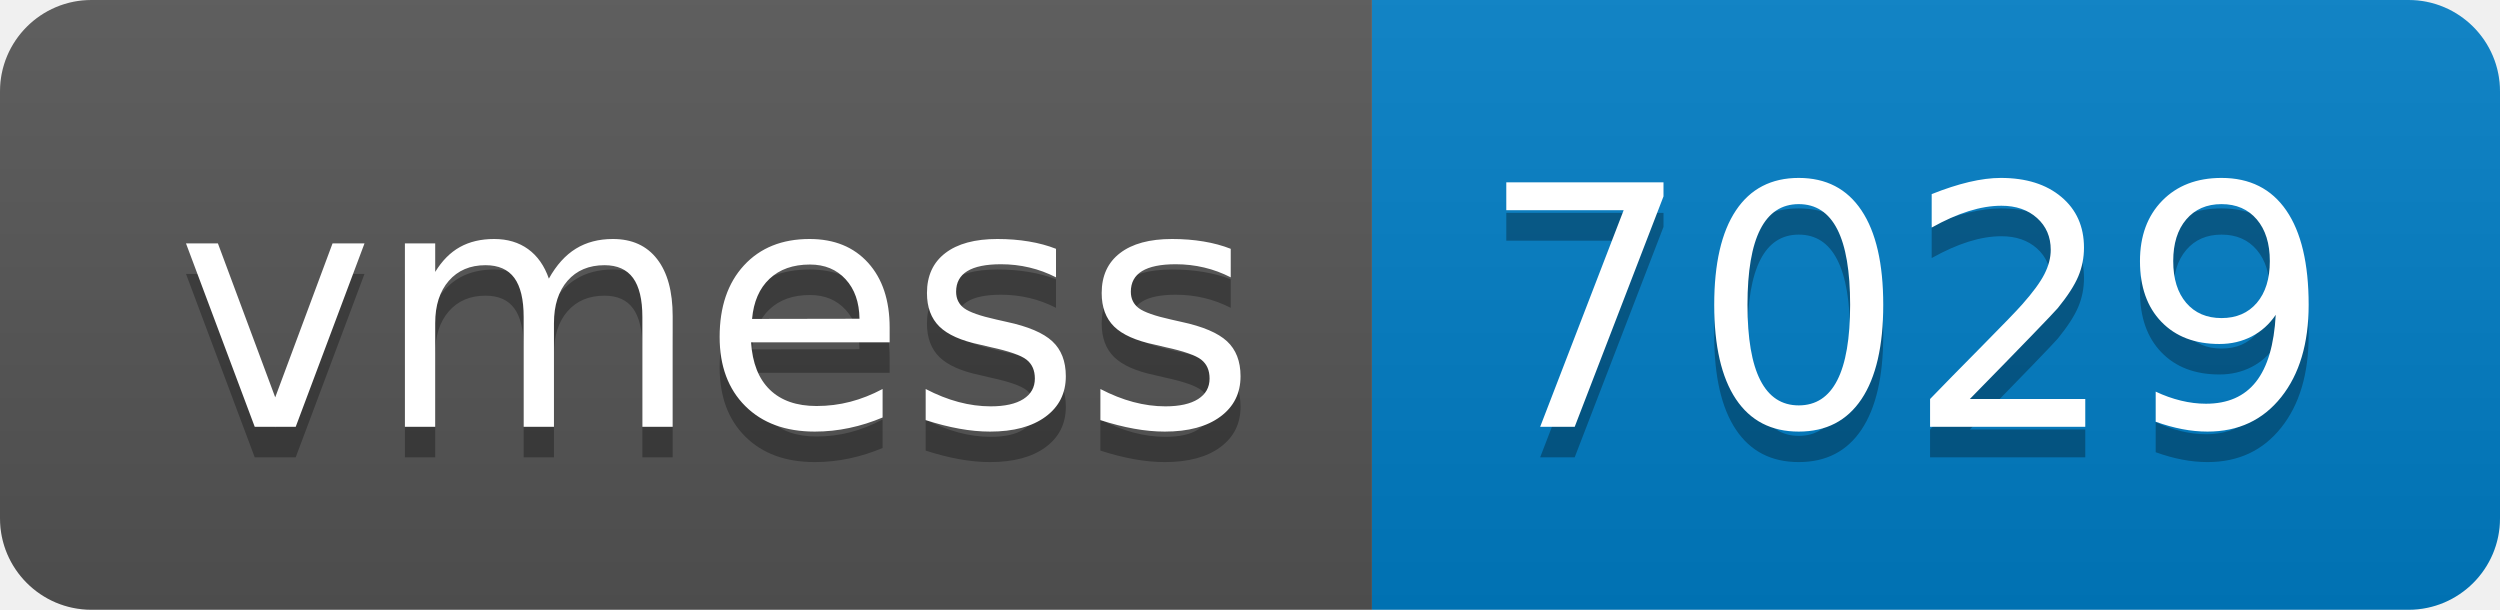
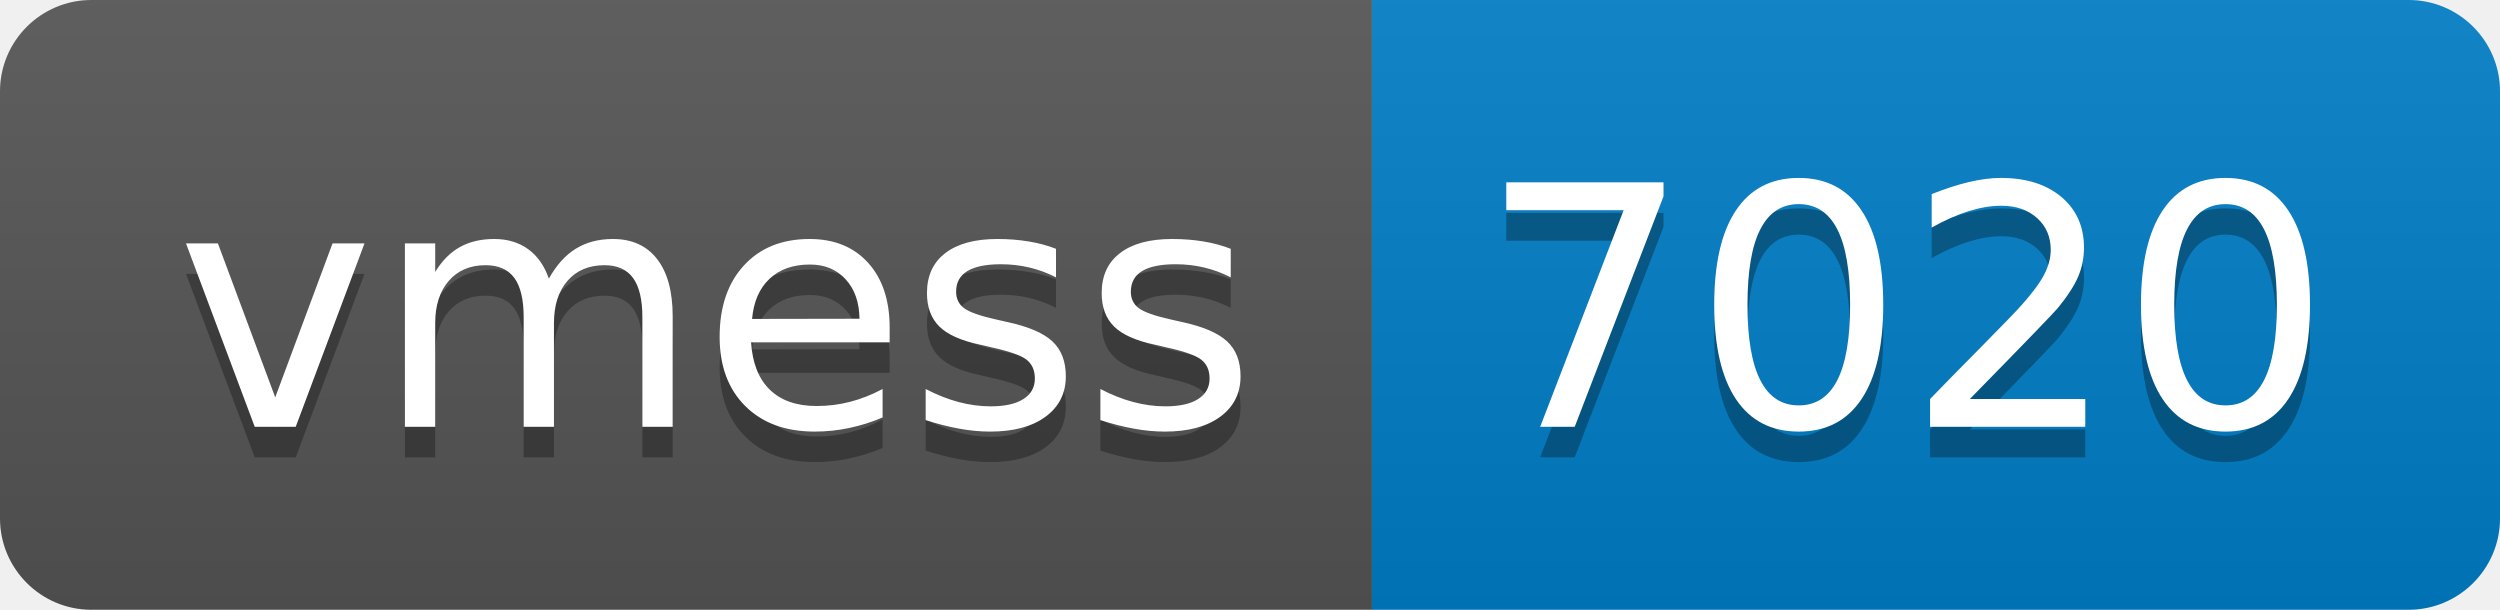
- <svg xmlns="http://www.w3.org/2000/svg" width="82" height="20" role="img" aria-label="vmess: 7029">
+ <svg xmlns="http://www.w3.org/2000/svg" width="82" height="20" role="img" aria-label="vmess: 7020">
  <linearGradient id="s" x2="0" y2="100%">
    <stop offset="0" stop-color="#bbb" stop-opacity=".1" />
    <stop offset="1" stop-opacity=".1" />
  </linearGradient>
  <clipPath id="r">
    <rect width="82" height="20" rx="3" fill="#fff" />
  </clipPath>
  <g clip-path="url(#r)">
    <rect width="45" height="20" fill="#555" />
    <rect x="45" width="37" height="20" fill="#007ec6" />
    <rect width="82" height="20" fill="url(#s)" />
  </g>
  <g fill="#fff" text-anchor="middle" font-family="Verdana,Geneva,DejaVu Sans,sans-serif" text-rendering="geometricPrecision" font-size="110">
    <text aria-hidden="true" x="235" y="150" fill="#010101" fill-opacity=".3" transform="scale(.1)" textLength="350">vmess</text>
    <text x="235" y="140" transform="scale(.1)" fill="#fff" textLength="350">vmess</text>
-     <text aria-hidden="true" x="625" y="150" fill="#010101" fill-opacity=".3" transform="scale(.1)" textLength="270">7029</text>
-     <text x="625" y="140" transform="scale(.1)" fill="#fff" textLength="270">7029</text>
+     <text aria-hidden="true" x="625" y="150" fill="#010101" fill-opacity=".3" transform="scale(.1)" textLength="270">7020</text>
+     <text x="625" y="140" transform="scale(.1)" fill="#fff" textLength="270">7020</text>
  </g>
</svg>
